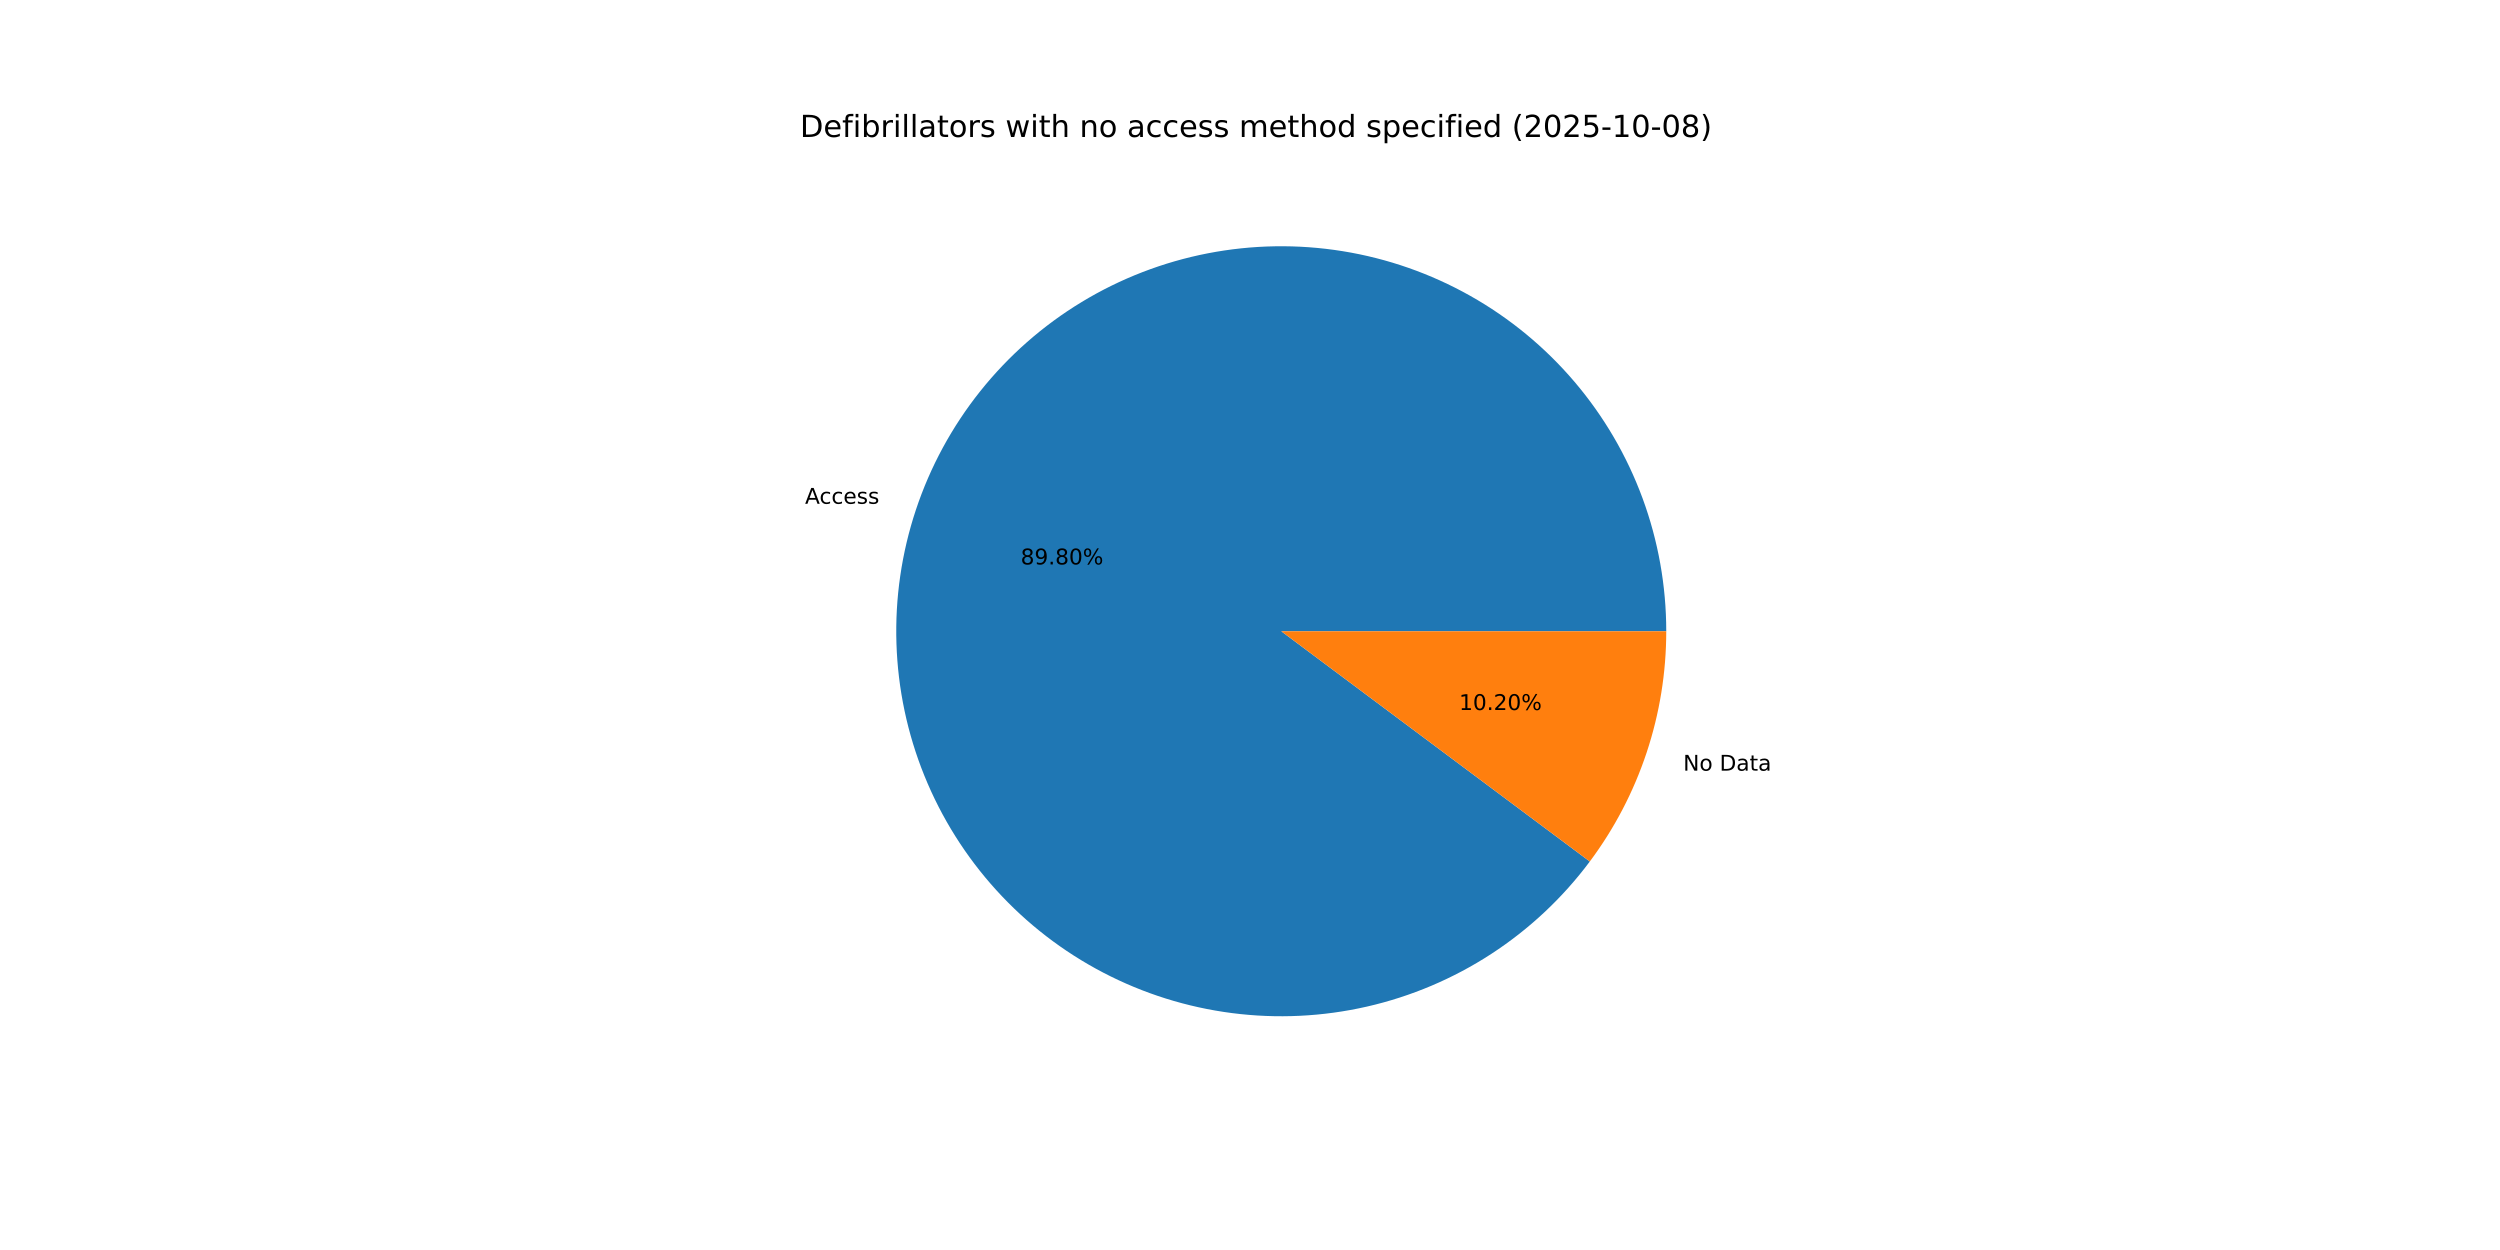
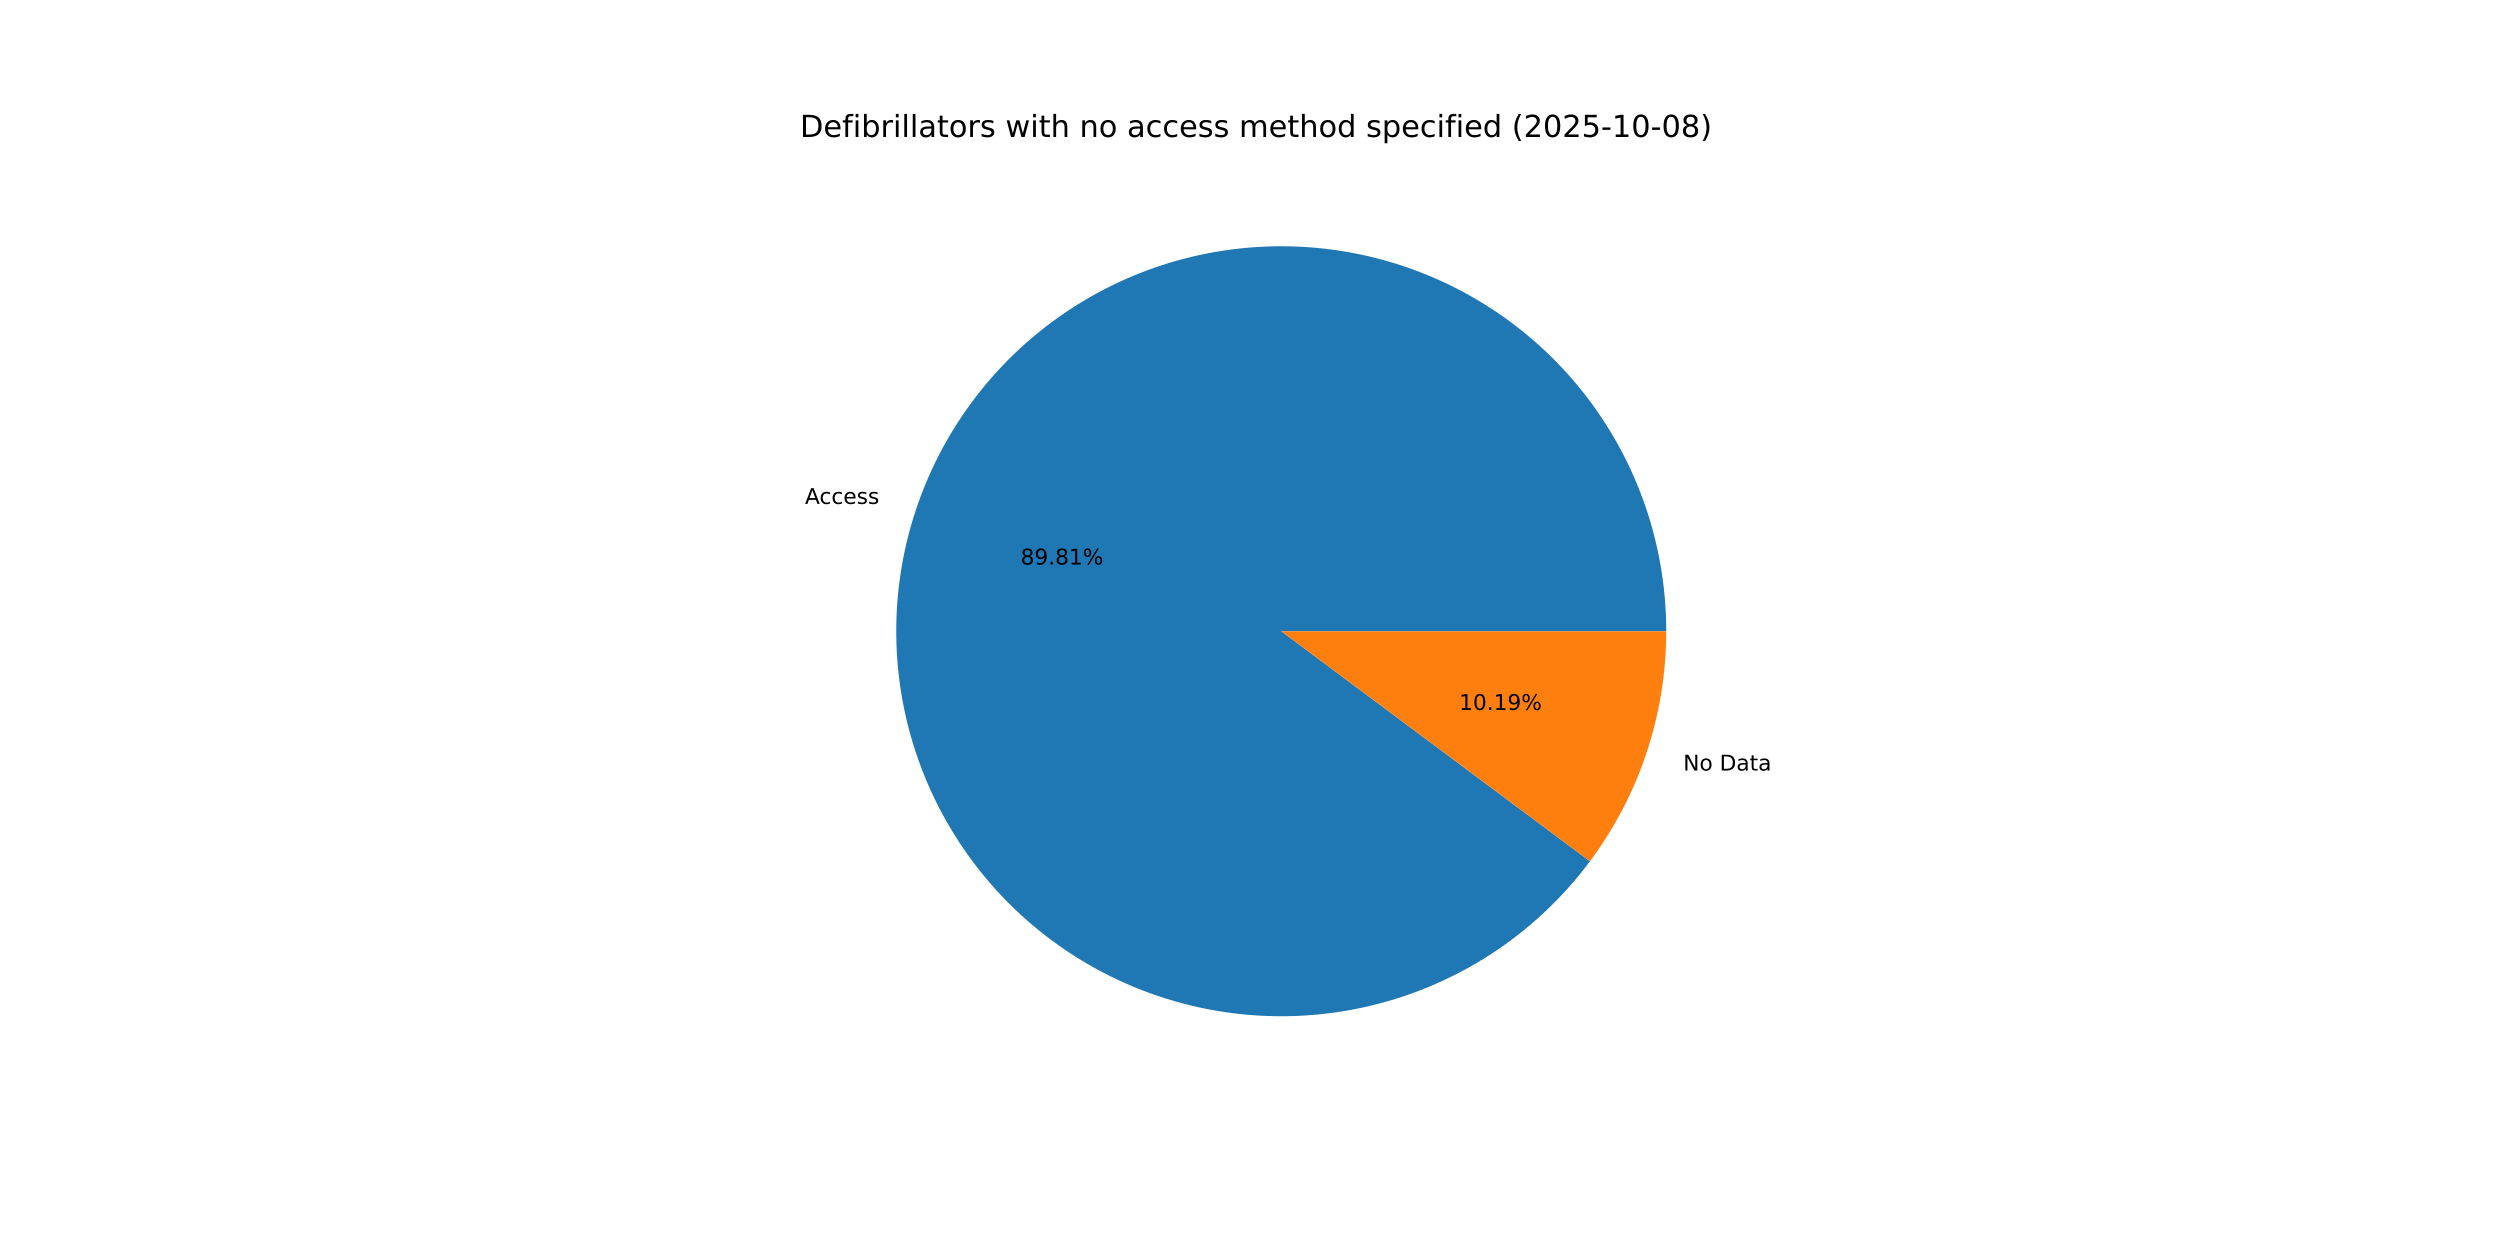
<svg xmlns="http://www.w3.org/2000/svg" xmlns:xlink="http://www.w3.org/1999/xlink" width="1152pt" height="576pt" viewBox="0 0 1152 576" version="1.1">
  <defs>
    <style type="text/css">*{stroke-linejoin: round; stroke-linecap: butt}</style>
  </defs>
  <g id="figure_1">
    <g id="patch_1">
      <path d="M 0 576  L 1152 576  L 1152 0  L 0 0  z " style="fill: #ffffff" />
    </g>
    <g id="axes_1">
      <g id="patch_2">
-         <path d="M 767.808 290.88  C 767.808 269.973 764.112 249.23 756.892 229.61  C 749.671 209.989 739.039 191.799 725.487 175.879  C 711.934 159.96 695.674 146.561 677.458 136.301  C 659.241 126.042 639.354 119.083 618.715 115.746  C 598.076 112.409 577.009 112.747 556.487 116.743  C 535.966 120.74 516.312 128.333 498.434 139.17  C 480.555 150.008 464.733 163.922 451.697 180.267  C 438.662 196.613 428.618 215.135 422.03 234.976  C 415.442 254.818 412.413 275.669 413.083 296.565  C 413.753 317.461 418.112 338.075 425.957 357.454  C 433.803 376.833 445.012 394.674 459.068 410.151  C 473.123 425.628 489.805 438.499 508.341 448.169  C 526.877 457.84 546.977 464.158 567.712 466.831  C 588.447 469.505 609.493 468.492 629.875 463.84  C 650.258 459.188 669.659 450.97 687.181 439.564  C 704.703 428.159 720.071 413.746 732.576 396.991  L 590.4 290.88  z " style="fill: #1f77b4" />
+         <path d="M 767.808 290.88  C 767.808 269.97 764.111 249.225 756.889 229.602  C 749.667 209.979 739.032 191.787 725.476 175.867  C 711.921 159.947 695.657 146.548 677.436 136.289  C 659.216 126.031 639.325 119.074 618.683 115.741  C 598.041 112.408 576.971 112.75 556.448 116.751  C 535.925 120.753 516.27 128.352 498.392 139.196  C 480.514 150.04 464.694 163.96 451.662 180.312  C 438.63 196.664 428.591 215.191 422.01 235.038  C 415.428 254.885 412.407 275.74 413.085 296.638  C 413.764 317.537 418.132 338.152 425.988 357.529  C 433.843 376.907 445.063 394.745 459.128 410.217  C 473.193 425.689 489.883 438.553 508.427 448.214  C 526.971 457.876 547.077 464.183 567.817 466.845  C 588.556 469.506 609.604 468.481 629.986 463.815  C 650.368 459.149 669.766 450.917 687.283 439.498  C 704.799 428.079 720.16 413.653 732.654 396.887  L 590.4 290.88  z " style="fill: #1f77b4" />
      </g>
      <g id="patch_3">
-         <path d="M 732.576 396.991  C 743.939 381.766 752.783 364.814 758.77 346.784  C 764.756 328.753 767.808 309.878 767.808 290.88  L 590.4 290.88  z " style="fill: #ff7f0e" />
+         <path d="M 732.654 396.887  C 743.993 381.671 752.817 364.734 758.79 346.722  C 764.763 328.71 767.808 309.856 767.808 290.88  L 590.4 290.88  z " style="fill: #ff7f0e" />
      </g>
      <g id="matplotlib.axis_1" />
      <g id="matplotlib.axis_2" />
      <g id="text_1">
-         <g transform="translate(370.9589 232.1454) scale(0.1 -0.1)">
+         <g transform="translate(370.9364 232.2132) scale(0.1 -0.1)">
          <defs>
            <path id="DejaVuSans-41" d="M 2188 4044  L 1331 1722  L 3047 1722  L 2188 4044  z M 1831 4666  L 2547 4666  L 4325 0  L 3669 0  L 3244 1197  L 1141 1197  L 716 0  L 50 0  L 1831 4666  z " transform="scale(0.015625)" />
            <path id="DejaVuSans-63" d="M 3122 3366  L 3122 2828  Q 2878 2963 2633 3030  Q 2388 3097 2138 3097  Q 1578 3097 1268 2742  Q 959 2388 959 1747  Q 959 1106 1268 751  Q 1578 397 2138 397  Q 2388 397 2633 464  Q 2878 531 3122 666  L 3122 134  Q 2881 22 2623 -34  Q 2366 -91 2075 -91  Q 1284 -91 818 406  Q 353 903 353 1747  Q 353 2603 823 3093  Q 1294 3584 2113 3584  Q 2378 3584 2631 3529  Q 2884 3475 3122 3366  z " transform="scale(0.015625)" />
            <path id="DejaVuSans-65" d="M 3597 1894  L 3597 1613  L 953 1613  Q 991 1019 1311 708  Q 1631 397 2203 397  Q 2534 397 2845 478  Q 3156 559 3463 722  L 3463 178  Q 3153 47 2828 -22  Q 2503 -91 2169 -91  Q 1331 -91 842 396  Q 353 884 353 1716  Q 353 2575 817 3079  Q 1281 3584 2069 3584  Q 2775 3584 3186 3129  Q 3597 2675 3597 1894  z M 3022 2063  Q 3016 2534 2758 2815  Q 2500 3097 2075 3097  Q 1594 3097 1305 2825  Q 1016 2553 972 2059  L 3022 2063  z " transform="scale(0.015625)" />
            <path id="DejaVuSans-73" d="M 2834 3397  L 2834 2853  Q 2591 2978 2328 3040  Q 2066 3103 1784 3103  Q 1356 3103 1142 2972  Q 928 2841 928 2578  Q 928 2378 1081 2264  Q 1234 2150 1697 2047  L 1894 2003  Q 2506 1872 2764 1633  Q 3022 1394 3022 966  Q 3022 478 2636 193  Q 2250 -91 1575 -91  Q 1294 -91 989 -36  Q 684 19 347 128  L 347 722  Q 666 556 975 473  Q 1284 391 1588 391  Q 1994 391 2212 530  Q 2431 669 2431 922  Q 2431 1156 2273 1281  Q 2116 1406 1581 1522  L 1381 1569  Q 847 1681 609 1914  Q 372 2147 372 2553  Q 372 3047 722 3315  Q 1072 3584 1716 3584  Q 2034 3584 2315 3537  Q 2597 3491 2834 3397  z " transform="scale(0.015625)" />
          </defs>
          <use xlink:href="#DejaVuSans-41" />
          <use xlink:href="#DejaVuSans-63" x="66.658" />
          <use xlink:href="#DejaVuSans-63" x="121.639" />
          <use xlink:href="#DejaVuSans-65" x="176.619" />
          <use xlink:href="#DejaVuSans-73" x="238.143" />
          <use xlink:href="#DejaVuSans-73" x="290.242" />
        </g>
      </g>
      <g id="text_2">
-         <g transform="translate(470.3133 260.0972) scale(0.1 -0.1)">
+         <g transform="translate(470.301 260.1342) scale(0.1 -0.1)">
          <defs>
            <path id="DejaVuSans-38" d="M 2034 2216  Q 1584 2216 1326 1975  Q 1069 1734 1069 1313  Q 1069 891 1326 650  Q 1584 409 2034 409  Q 2484 409 2743 651  Q 3003 894 3003 1313  Q 3003 1734 2745 1975  Q 2488 2216 2034 2216  z M 1403 2484  Q 997 2584 770 2862  Q 544 3141 544 3541  Q 544 4100 942 4425  Q 1341 4750 2034 4750  Q 2731 4750 3128 4425  Q 3525 4100 3525 3541  Q 3525 3141 3298 2862  Q 3072 2584 2669 2484  Q 3125 2378 3379 2068  Q 3634 1759 3634 1313  Q 3634 634 3220 271  Q 2806 -91 2034 -91  Q 1263 -91 848 271  Q 434 634 434 1313  Q 434 1759 690 2068  Q 947 2378 1403 2484  z M 1172 3481  Q 1172 3119 1398 2916  Q 1625 2713 2034 2713  Q 2441 2713 2670 2916  Q 2900 3119 2900 3481  Q 2900 3844 2670 4047  Q 2441 4250 2034 4250  Q 1625 4250 1398 4047  Q 1172 3844 1172 3481  z " transform="scale(0.015625)" />
            <path id="DejaVuSans-39" d="M 703 97  L 703 672  Q 941 559 1184 500  Q 1428 441 1663 441  Q 2288 441 2617 861  Q 2947 1281 2994 2138  Q 2813 1869 2534 1725  Q 2256 1581 1919 1581  Q 1219 1581 811 2004  Q 403 2428 403 3163  Q 403 3881 828 4315  Q 1253 4750 1959 4750  Q 2769 4750 3195 4129  Q 3622 3509 3622 2328  Q 3622 1225 3098 567  Q 2575 -91 1691 -91  Q 1453 -91 1209 -44  Q 966 3 703 97  z M 1959 2075  Q 2384 2075 2632 2365  Q 2881 2656 2881 3163  Q 2881 3666 2632 3958  Q 2384 4250 1959 4250  Q 1534 4250 1286 3958  Q 1038 3666 1038 3163  Q 1038 2656 1286 2365  Q 1534 2075 1959 2075  z " transform="scale(0.015625)" />
            <path id="DejaVuSans-2e" d="M 684 794  L 1344 794  L 1344 0  L 684 0  L 684 794  z " transform="scale(0.015625)" />
-             <path id="DejaVuSans-30" d="M 2034 4250  Q 1547 4250 1301 3770  Q 1056 3291 1056 2328  Q 1056 1369 1301 889  Q 1547 409 2034 409  Q 2525 409 2770 889  Q 3016 1369 3016 2328  Q 3016 3291 2770 3770  Q 2525 4250 2034 4250  z M 2034 4750  Q 2819 4750 3233 4129  Q 3647 3509 3647 2328  Q 3647 1150 3233 529  Q 2819 -91 2034 -91  Q 1250 -91 836 529  Q 422 1150 422 2328  Q 422 3509 836 4129  Q 1250 4750 2034 4750  z " transform="scale(0.015625)" />
+             <path id="DejaVuSans-31" d="M 794 531  L 1825 531  L 1825 4091  L 703 3866  L 703 4441  L 1819 4666  L 2450 4666  L 2450 531  L 3481 531  L 3481 0  L 794 0  L 794 531  z " transform="scale(0.015625)" />
            <path id="DejaVuSans-25" d="M 4653 2053  Q 4381 2053 4226 1822  Q 4072 1591 4072 1178  Q 4072 772 4226 539  Q 4381 306 4653 306  Q 4919 306 5073 539  Q 5228 772 5228 1178  Q 5228 1588 5073 1820  Q 4919 2053 4653 2053  z M 4653 2450  Q 5147 2450 5437 2106  Q 5728 1763 5728 1178  Q 5728 594 5436 251  Q 5144 -91 4653 -91  Q 4153 -91 3862 251  Q 3572 594 3572 1178  Q 3572 1766 3864 2108  Q 4156 2450 4653 2450  z M 1428 4353  Q 1159 4353 1004 4120  Q 850 3888 850 3481  Q 850 3069 1003 2837  Q 1156 2606 1428 2606  Q 1700 2606 1854 2837  Q 2009 3069 2009 3481  Q 2009 3884 1853 4118  Q 1697 4353 1428 4353  z M 4250 4750  L 4750 4750  L 1831 -91  L 1331 -91  L 4250 4750  z M 1428 4750  Q 1922 4750 2215 4408  Q 2509 4066 2509 3481  Q 2509 2891 2217 2550  Q 1925 2209 1428 2209  Q 931 2209 642 2551  Q 353 2894 353 3481  Q 353 4063 643 4406  Q 934 4750 1428 4750  z " transform="scale(0.015625)" />
          </defs>
          <use xlink:href="#DejaVuSans-38" />
          <use xlink:href="#DejaVuSans-39" x="63.623" />
          <use xlink:href="#DejaVuSans-2e" x="127.246" />
          <use xlink:href="#DejaVuSans-38" x="159.033" />
-           <use xlink:href="#DejaVuSans-30" x="222.656" />
+           <use xlink:href="#DejaVuSans-31" x="222.656" />
          <use xlink:href="#DejaVuSans-25" x="286.279" />
        </g>
      </g>
      <g id="text_3">
-         <g transform="translate(775.6068 355.1333) scale(0.1 -0.1)">
+         <g transform="translate(775.6292 355.0656) scale(0.1 -0.1)">
          <defs>
            <path id="DejaVuSans-4e" d="M 628 4666  L 1478 4666  L 3547 763  L 3547 4666  L 4159 4666  L 4159 0  L 3309 0  L 1241 3903  L 1241 0  L 628 0  L 628 4666  z " transform="scale(0.015625)" />
            <path id="DejaVuSans-6f" d="M 1959 3097  Q 1497 3097 1228 2736  Q 959 2375 959 1747  Q 959 1119 1226 758  Q 1494 397 1959 397  Q 2419 397 2687 759  Q 2956 1122 2956 1747  Q 2956 2369 2687 2733  Q 2419 3097 1959 3097  z M 1959 3584  Q 2709 3584 3137 3096  Q 3566 2609 3566 1747  Q 3566 888 3137 398  Q 2709 -91 1959 -91  Q 1206 -91 779 398  Q 353 888 353 1747  Q 353 2609 779 3096  Q 1206 3584 1959 3584  z " transform="scale(0.015625)" />
            <path id="DejaVuSans-20" transform="scale(0.015625)" />
            <path id="DejaVuSans-44" d="M 1259 4147  L 1259 519  L 2022 519  Q 2988 519 3436 956  Q 3884 1394 3884 2338  Q 3884 3275 3436 3711  Q 2988 4147 2022 4147  L 1259 4147  z M 628 4666  L 1925 4666  Q 3281 4666 3915 4102  Q 4550 3538 4550 2338  Q 4550 1131 3912 565  Q 3275 0 1925 0  L 628 0  L 628 4666  z " transform="scale(0.015625)" />
            <path id="DejaVuSans-61" d="M 2194 1759  Q 1497 1759 1228 1600  Q 959 1441 959 1056  Q 959 750 1161 570  Q 1363 391 1709 391  Q 2188 391 2477 730  Q 2766 1069 2766 1631  L 2766 1759  L 2194 1759  z M 3341 1997  L 3341 0  L 2766 0  L 2766 531  Q 2569 213 2275 61  Q 1981 -91 1556 -91  Q 1019 -91 701 211  Q 384 513 384 1019  Q 384 1609 779 1909  Q 1175 2209 1959 2209  L 2766 2209  L 2766 2266  Q 2766 2663 2505 2880  Q 2244 3097 1772 3097  Q 1472 3097 1187 3025  Q 903 2953 641 2809  L 641 3341  Q 956 3463 1253 3523  Q 1550 3584 1831 3584  Q 2591 3584 2966 3190  Q 3341 2797 3341 1997  z " transform="scale(0.015625)" />
            <path id="DejaVuSans-74" d="M 1172 4494  L 1172 3500  L 2356 3500  L 2356 3053  L 1172 3053  L 1172 1153  Q 1172 725 1289 603  Q 1406 481 1766 481  L 2356 481  L 2356 0  L 1766 0  Q 1100 0 847 248  Q 594 497 594 1153  L 594 3053  L 172 3053  L 172 3500  L 594 3500  L 594 4494  L 1172 4494  z " transform="scale(0.015625)" />
          </defs>
          <use xlink:href="#DejaVuSans-4e" />
          <use xlink:href="#DejaVuSans-6f" x="74.805" />
          <use xlink:href="#DejaVuSans-20" x="135.986" />
          <use xlink:href="#DejaVuSans-44" x="167.773" />
          <use xlink:href="#DejaVuSans-61" x="244.775" />
          <use xlink:href="#DejaVuSans-74" x="306.055" />
          <use xlink:href="#DejaVuSans-61" x="345.264" />
        </g>
      </g>
      <g id="text_4">
-         <g transform="translate(672.357 327.1815) scale(0.1 -0.1)">
+         <g transform="translate(672.3693 327.1446) scale(0.1 -0.1)">
          <defs>
-             <path id="DejaVuSans-31" d="M 794 531  L 1825 531  L 1825 4091  L 703 3866  L 703 4441  L 1819 4666  L 2450 4666  L 2450 531  L 3481 531  L 3481 0  L 794 0  L 794 531  z " transform="scale(0.015625)" />
-             <path id="DejaVuSans-32" d="M 1228 531  L 3431 531  L 3431 0  L 469 0  L 469 531  Q 828 903 1448 1529  Q 2069 2156 2228 2338  Q 2531 2678 2651 2914  Q 2772 3150 2772 3378  Q 2772 3750 2511 3984  Q 2250 4219 1831 4219  Q 1534 4219 1204 4116  Q 875 4013 500 3803  L 500 4441  Q 881 4594 1212 4672  Q 1544 4750 1819 4750  Q 2544 4750 2975 4387  Q 3406 4025 3406 3419  Q 3406 3131 3298 2873  Q 3191 2616 2906 2266  Q 2828 2175 2409 1742  Q 1991 1309 1228 531  z " transform="scale(0.015625)" />
+             <path id="DejaVuSans-30" d="M 2034 4250  Q 1547 4250 1301 3770  Q 1056 3291 1056 2328  Q 1056 1369 1301 889  Q 1547 409 2034 409  Q 2525 409 2770 889  Q 3016 1369 3016 2328  Q 3016 3291 2770 3770  Q 2525 4250 2034 4250  z M 2034 4750  Q 2819 4750 3233 4129  Q 3647 3509 3647 2328  Q 3647 1150 3233 529  Q 2819 -91 2034 -91  Q 1250 -91 836 529  Q 422 1150 422 2328  Q 422 3509 836 4129  Q 1250 4750 2034 4750  z " transform="scale(0.015625)" />
          </defs>
          <use xlink:href="#DejaVuSans-31" />
          <use xlink:href="#DejaVuSans-30" x="63.623" />
          <use xlink:href="#DejaVuSans-2e" x="127.246" />
-           <use xlink:href="#DejaVuSans-32" x="159.033" />
-           <use xlink:href="#DejaVuSans-30" x="222.656" />
+           <use xlink:href="#DejaVuSans-31" x="159.033" />
+           <use xlink:href="#DejaVuSans-39" x="222.656" />
          <use xlink:href="#DejaVuSans-25" x="286.279" />
        </g>
      </g>
      <g id="text_5">
        <g transform="translate(368.64 63.12) scale(0.14 -0.14)">
          <defs>
            <path id="DejaVuSans-66" d="M 2375 4863  L 2375 4384  L 1825 4384  Q 1516 4384 1395 4259  Q 1275 4134 1275 3809  L 1275 3500  L 2222 3500  L 2222 3053  L 1275 3053  L 1275 0  L 697 0  L 697 3053  L 147 3053  L 147 3500  L 697 3500  L 697 3744  Q 697 4328 969 4595  Q 1241 4863 1831 4863  L 2375 4863  z " transform="scale(0.015625)" />
            <path id="DejaVuSans-69" d="M 603 3500  L 1178 3500  L 1178 0  L 603 0  L 603 3500  z M 603 4863  L 1178 4863  L 1178 4134  L 603 4134  L 603 4863  z " transform="scale(0.015625)" />
            <path id="DejaVuSans-62" d="M 3116 1747  Q 3116 2381 2855 2742  Q 2594 3103 2138 3103  Q 1681 3103 1420 2742  Q 1159 2381 1159 1747  Q 1159 1113 1420 752  Q 1681 391 2138 391  Q 2594 391 2855 752  Q 3116 1113 3116 1747  z M 1159 2969  Q 1341 3281 1617 3432  Q 1894 3584 2278 3584  Q 2916 3584 3314 3078  Q 3713 2572 3713 1747  Q 3713 922 3314 415  Q 2916 -91 2278 -91  Q 1894 -91 1617 61  Q 1341 213 1159 525  L 1159 0  L 581 0  L 581 4863  L 1159 4863  L 1159 2969  z " transform="scale(0.015625)" />
            <path id="DejaVuSans-72" d="M 2631 2963  Q 2534 3019 2420 3045  Q 2306 3072 2169 3072  Q 1681 3072 1420 2755  Q 1159 2438 1159 1844  L 1159 0  L 581 0  L 581 3500  L 1159 3500  L 1159 2956  Q 1341 3275 1631 3429  Q 1922 3584 2338 3584  Q 2397 3584 2469 3576  Q 2541 3569 2628 3553  L 2631 2963  z " transform="scale(0.015625)" />
            <path id="DejaVuSans-6c" d="M 603 4863  L 1178 4863  L 1178 0  L 603 0  L 603 4863  z " transform="scale(0.015625)" />
            <path id="DejaVuSans-77" d="M 269 3500  L 844 3500  L 1563 769  L 2278 3500  L 2956 3500  L 3675 769  L 4391 3500  L 4966 3500  L 4050 0  L 3372 0  L 2619 2869  L 1863 0  L 1184 0  L 269 3500  z " transform="scale(0.015625)" />
            <path id="DejaVuSans-68" d="M 3513 2113  L 3513 0  L 2938 0  L 2938 2094  Q 2938 2591 2744 2837  Q 2550 3084 2163 3084  Q 1697 3084 1428 2787  Q 1159 2491 1159 1978  L 1159 0  L 581 0  L 581 4863  L 1159 4863  L 1159 2956  Q 1366 3272 1645 3428  Q 1925 3584 2291 3584  Q 2894 3584 3203 3211  Q 3513 2838 3513 2113  z " transform="scale(0.015625)" />
            <path id="DejaVuSans-6e" d="M 3513 2113  L 3513 0  L 2938 0  L 2938 2094  Q 2938 2591 2744 2837  Q 2550 3084 2163 3084  Q 1697 3084 1428 2787  Q 1159 2491 1159 1978  L 1159 0  L 581 0  L 581 3500  L 1159 3500  L 1159 2956  Q 1366 3272 1645 3428  Q 1925 3584 2291 3584  Q 2894 3584 3203 3211  Q 3513 2838 3513 2113  z " transform="scale(0.015625)" />
            <path id="DejaVuSans-6d" d="M 3328 2828  Q 3544 3216 3844 3400  Q 4144 3584 4550 3584  Q 5097 3584 5394 3201  Q 5691 2819 5691 2113  L 5691 0  L 5113 0  L 5113 2094  Q 5113 2597 4934 2840  Q 4756 3084 4391 3084  Q 3944 3084 3684 2787  Q 3425 2491 3425 1978  L 3425 0  L 2847 0  L 2847 2094  Q 2847 2600 2669 2842  Q 2491 3084 2119 3084  Q 1678 3084 1418 2786  Q 1159 2488 1159 1978  L 1159 0  L 581 0  L 581 3500  L 1159 3500  L 1159 2956  Q 1356 3278 1631 3431  Q 1906 3584 2284 3584  Q 2666 3584 2933 3390  Q 3200 3197 3328 2828  z " transform="scale(0.015625)" />
            <path id="DejaVuSans-64" d="M 2906 2969  L 2906 4863  L 3481 4863  L 3481 0  L 2906 0  L 2906 525  Q 2725 213 2448 61  Q 2172 -91 1784 -91  Q 1150 -91 751 415  Q 353 922 353 1747  Q 353 2572 751 3078  Q 1150 3584 1784 3584  Q 2172 3584 2448 3432  Q 2725 3281 2906 2969  z M 947 1747  Q 947 1113 1208 752  Q 1469 391 1925 391  Q 2381 391 2643 752  Q 2906 1113 2906 1747  Q 2906 2381 2643 2742  Q 2381 3103 1925 3103  Q 1469 3103 1208 2742  Q 947 2381 947 1747  z " transform="scale(0.015625)" />
            <path id="DejaVuSans-70" d="M 1159 525  L 1159 -1331  L 581 -1331  L 581 3500  L 1159 3500  L 1159 2969  Q 1341 3281 1617 3432  Q 1894 3584 2278 3584  Q 2916 3584 3314 3078  Q 3713 2572 3713 1747  Q 3713 922 3314 415  Q 2916 -91 2278 -91  Q 1894 -91 1617 61  Q 1341 213 1159 525  z M 3116 1747  Q 3116 2381 2855 2742  Q 2594 3103 2138 3103  Q 1681 3103 1420 2742  Q 1159 2381 1159 1747  Q 1159 1113 1420 752  Q 1681 391 2138 391  Q 2594 391 2855 752  Q 3116 1113 3116 1747  z " transform="scale(0.015625)" />
            <path id="DejaVuSans-28" d="M 1984 4856  Q 1566 4138 1362 3434  Q 1159 2731 1159 2009  Q 1159 1288 1364 580  Q 1569 -128 1984 -844  L 1484 -844  Q 1016 -109 783 600  Q 550 1309 550 2009  Q 550 2706 781 3412  Q 1013 4119 1484 4856  L 1984 4856  z " transform="scale(0.015625)" />
+             <path id="DejaVuSans-32" d="M 1228 531  L 3431 531  L 3431 0  L 469 0  L 469 531  Q 828 903 1448 1529  Q 2069 2156 2228 2338  Q 2531 2678 2651 2914  Q 2772 3150 2772 3378  Q 2772 3750 2511 3984  Q 2250 4219 1831 4219  Q 1534 4219 1204 4116  Q 875 4013 500 3803  L 500 4441  Q 881 4594 1212 4672  Q 1544 4750 1819 4750  Q 2544 4750 2975 4387  Q 3406 4025 3406 3419  Q 3406 3131 3298 2873  Q 3191 2616 2906 2266  Q 2828 2175 2409 1742  Q 1991 1309 1228 531  z " transform="scale(0.015625)" />
            <path id="DejaVuSans-35" d="M 691 4666  L 3169 4666  L 3169 4134  L 1269 4134  L 1269 2991  Q 1406 3038 1543 3061  Q 1681 3084 1819 3084  Q 2600 3084 3056 2656  Q 3513 2228 3513 1497  Q 3513 744 3044 326  Q 2575 -91 1722 -91  Q 1428 -91 1123 -41  Q 819 9 494 109  L 494 744  Q 775 591 1075 516  Q 1375 441 1709 441  Q 2250 441 2565 725  Q 2881 1009 2881 1497  Q 2881 1984 2565 2268  Q 2250 2553 1709 2553  Q 1456 2553 1204 2497  Q 953 2441 691 2322  L 691 4666  z " transform="scale(0.015625)" />
            <path id="DejaVuSans-2d" d="M 313 2009  L 1997 2009  L 1997 1497  L 313 1497  L 313 2009  z " transform="scale(0.015625)" />
            <path id="DejaVuSans-29" d="M 513 4856  L 1013 4856  Q 1481 4119 1714 3412  Q 1947 2706 1947 2009  Q 1947 1309 1714 600  Q 1481 -109 1013 -844  L 513 -844  Q 928 -128 1133 580  Q 1338 1288 1338 2009  Q 1338 2731 1133 3434  Q 928 4138 513 4856  z " transform="scale(0.015625)" />
          </defs>
          <use xlink:href="#DejaVuSans-44" />
          <use xlink:href="#DejaVuSans-65" x="77.002" />
          <use xlink:href="#DejaVuSans-66" x="138.525" />
          <use xlink:href="#DejaVuSans-69" x="173.73" />
          <use xlink:href="#DejaVuSans-62" x="201.514" />
          <use xlink:href="#DejaVuSans-72" x="264.99" />
          <use xlink:href="#DejaVuSans-69" x="306.104" />
          <use xlink:href="#DejaVuSans-6c" x="333.887" />
          <use xlink:href="#DejaVuSans-6c" x="361.67" />
          <use xlink:href="#DejaVuSans-61" x="389.453" />
          <use xlink:href="#DejaVuSans-74" x="450.732" />
          <use xlink:href="#DejaVuSans-6f" x="489.941" />
          <use xlink:href="#DejaVuSans-72" x="551.123" />
          <use xlink:href="#DejaVuSans-73" x="592.236" />
          <use xlink:href="#DejaVuSans-20" x="644.336" />
          <use xlink:href="#DejaVuSans-77" x="676.123" />
          <use xlink:href="#DejaVuSans-69" x="757.91" />
          <use xlink:href="#DejaVuSans-74" x="785.693" />
          <use xlink:href="#DejaVuSans-68" x="824.902" />
          <use xlink:href="#DejaVuSans-20" x="888.281" />
          <use xlink:href="#DejaVuSans-6e" x="920.068" />
          <use xlink:href="#DejaVuSans-6f" x="983.447" />
          <use xlink:href="#DejaVuSans-20" x="1044.629" />
          <use xlink:href="#DejaVuSans-61" x="1076.416" />
          <use xlink:href="#DejaVuSans-63" x="1137.695" />
          <use xlink:href="#DejaVuSans-63" x="1192.676" />
          <use xlink:href="#DejaVuSans-65" x="1247.656" />
          <use xlink:href="#DejaVuSans-73" x="1309.18" />
          <use xlink:href="#DejaVuSans-73" x="1361.279" />
          <use xlink:href="#DejaVuSans-20" x="1413.379" />
          <use xlink:href="#DejaVuSans-6d" x="1445.166" />
          <use xlink:href="#DejaVuSans-65" x="1542.578" />
          <use xlink:href="#DejaVuSans-74" x="1604.102" />
          <use xlink:href="#DejaVuSans-68" x="1643.311" />
          <use xlink:href="#DejaVuSans-6f" x="1706.689" />
          <use xlink:href="#DejaVuSans-64" x="1767.871" />
          <use xlink:href="#DejaVuSans-20" x="1831.348" />
          <use xlink:href="#DejaVuSans-73" x="1863.135" />
          <use xlink:href="#DejaVuSans-70" x="1915.234" />
          <use xlink:href="#DejaVuSans-65" x="1978.711" />
          <use xlink:href="#DejaVuSans-63" x="2040.234" />
          <use xlink:href="#DejaVuSans-69" x="2095.215" />
          <use xlink:href="#DejaVuSans-66" x="2122.998" />
          <use xlink:href="#DejaVuSans-69" x="2158.203" />
          <use xlink:href="#DejaVuSans-65" x="2185.986" />
          <use xlink:href="#DejaVuSans-64" x="2247.51" />
          <use xlink:href="#DejaVuSans-20" x="2310.986" />
          <use xlink:href="#DejaVuSans-28" x="2342.773" />
          <use xlink:href="#DejaVuSans-32" x="2381.787" />
          <use xlink:href="#DejaVuSans-30" x="2445.41" />
          <use xlink:href="#DejaVuSans-32" x="2509.033" />
          <use xlink:href="#DejaVuSans-35" x="2572.656" />
          <use xlink:href="#DejaVuSans-2d" x="2636.279" />
          <use xlink:href="#DejaVuSans-31" x="2672.363" />
          <use xlink:href="#DejaVuSans-30" x="2735.986" />
          <use xlink:href="#DejaVuSans-2d" x="2799.609" />
          <use xlink:href="#DejaVuSans-30" x="2835.693" />
          <use xlink:href="#DejaVuSans-38" x="2899.316" />
          <use xlink:href="#DejaVuSans-29" x="2962.939" />
        </g>
      </g>
    </g>
  </g>
</svg>
